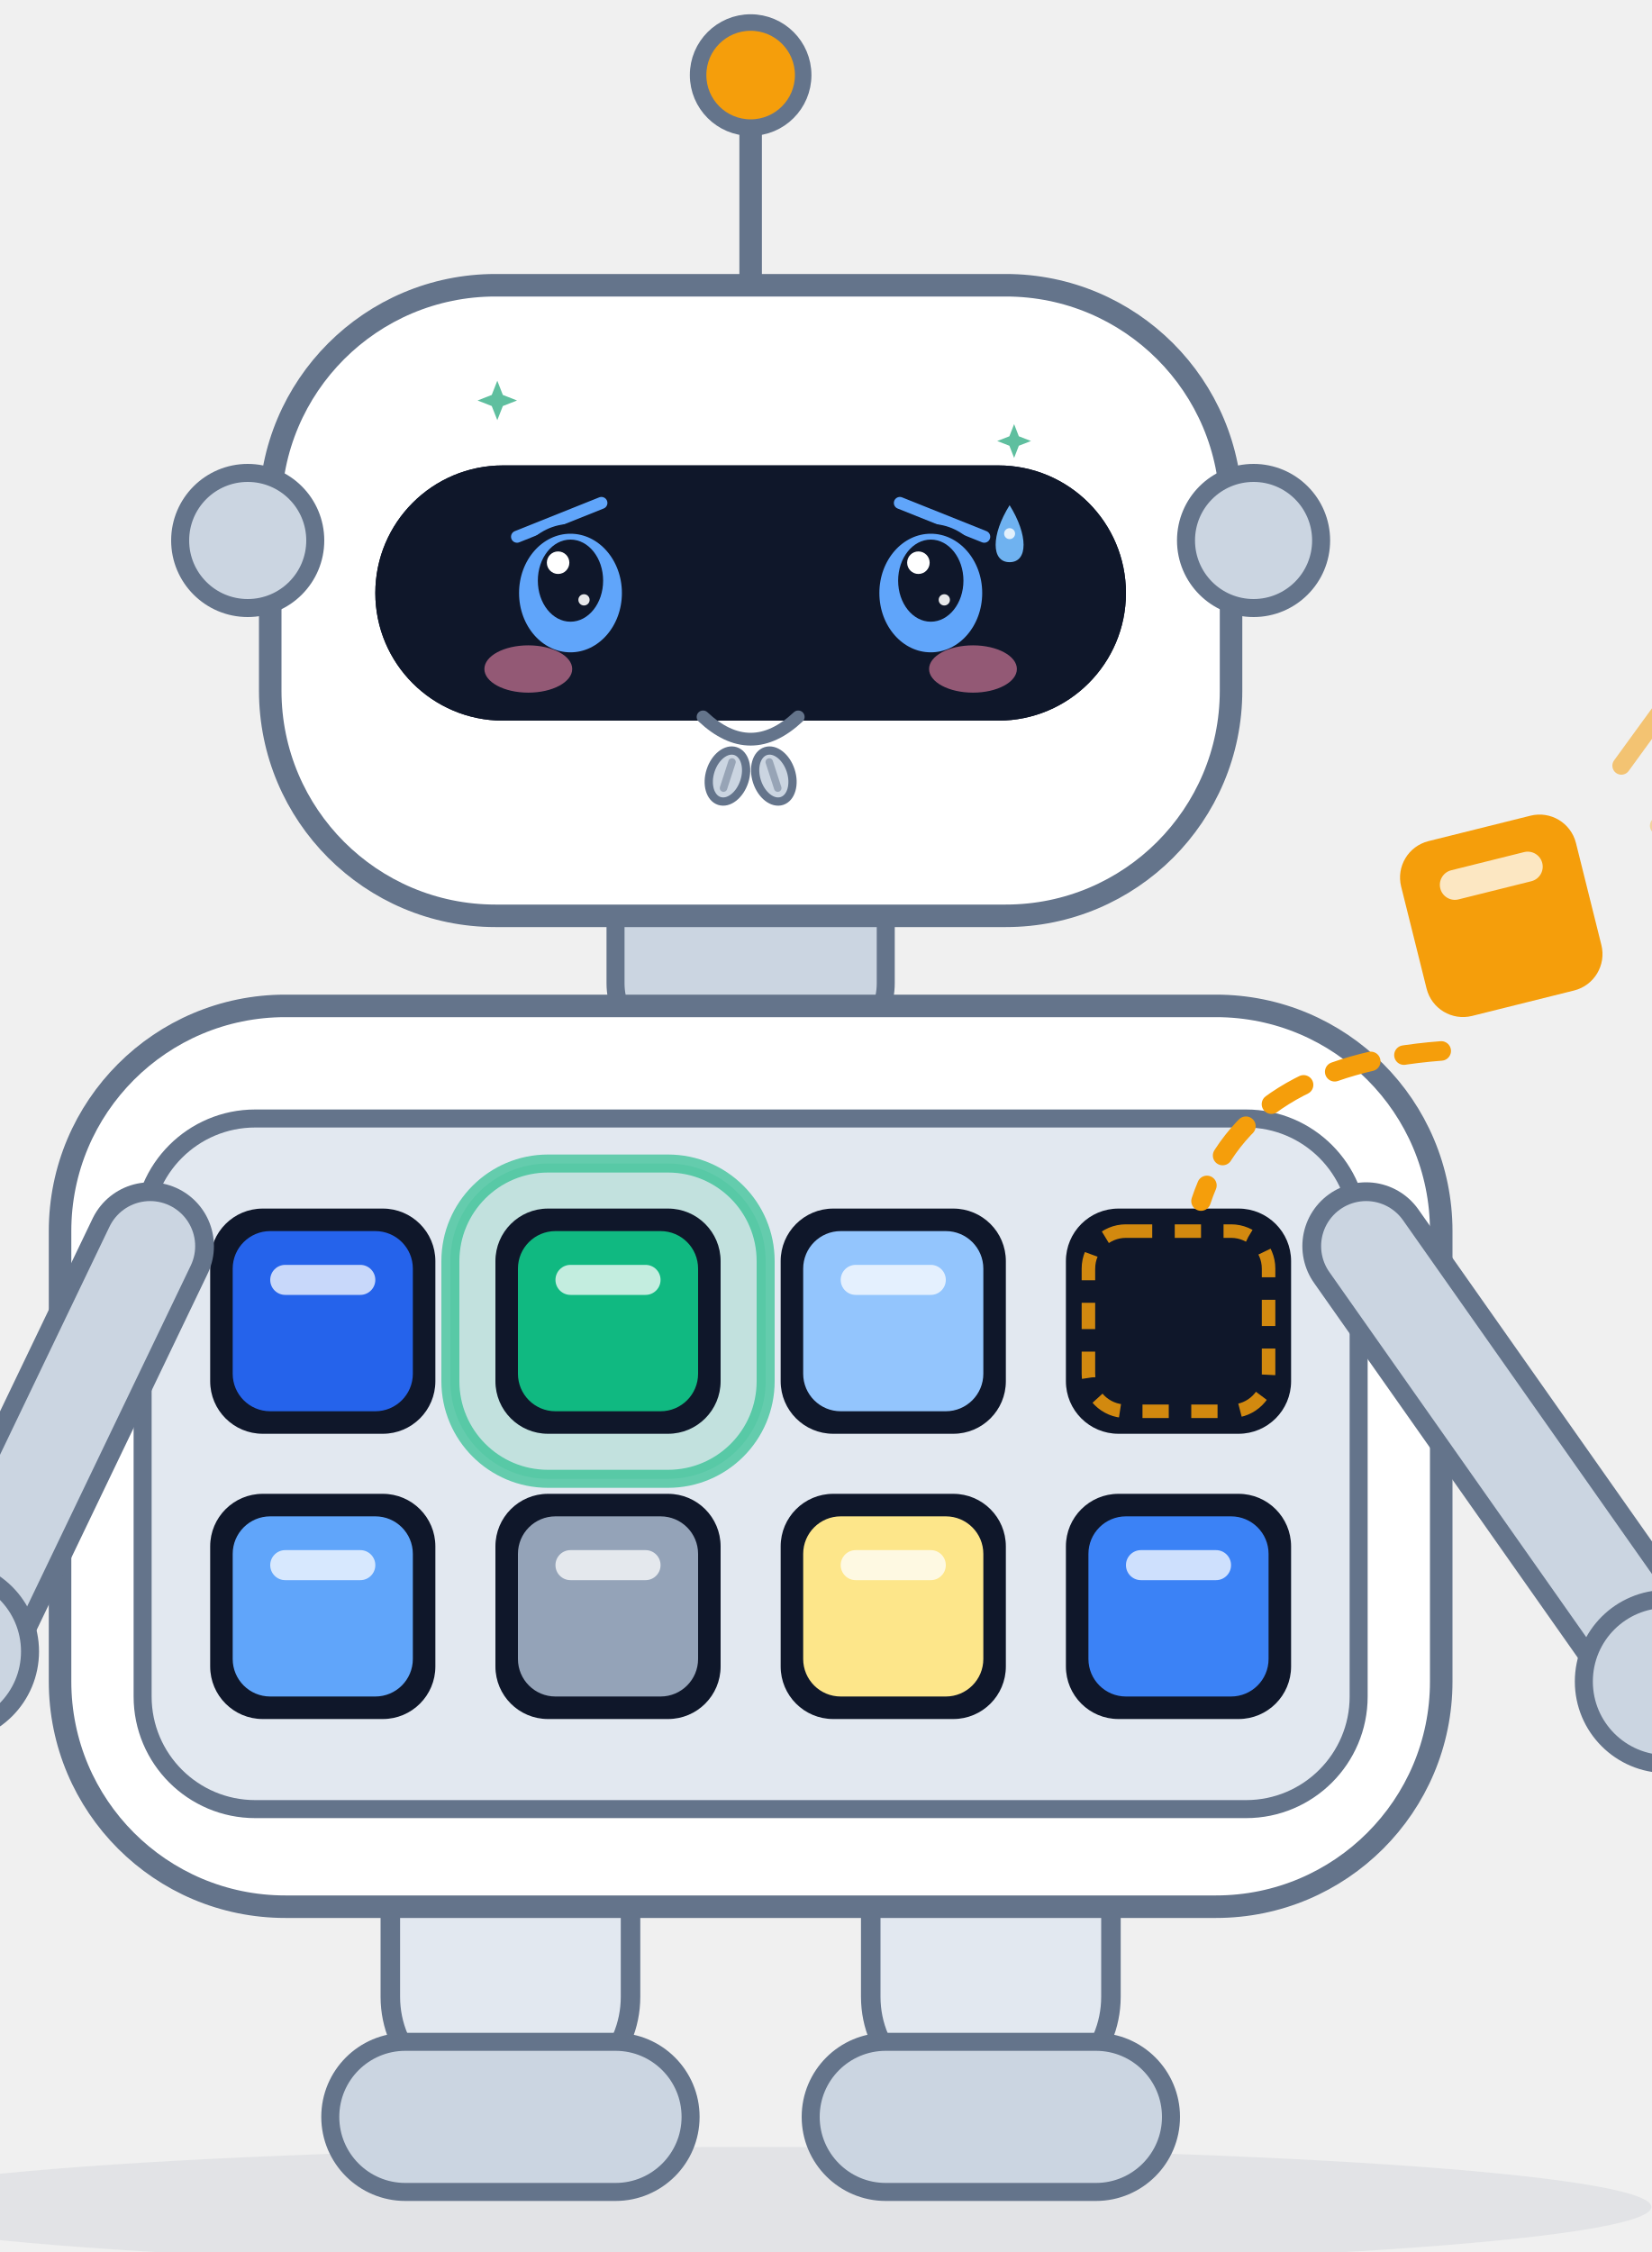
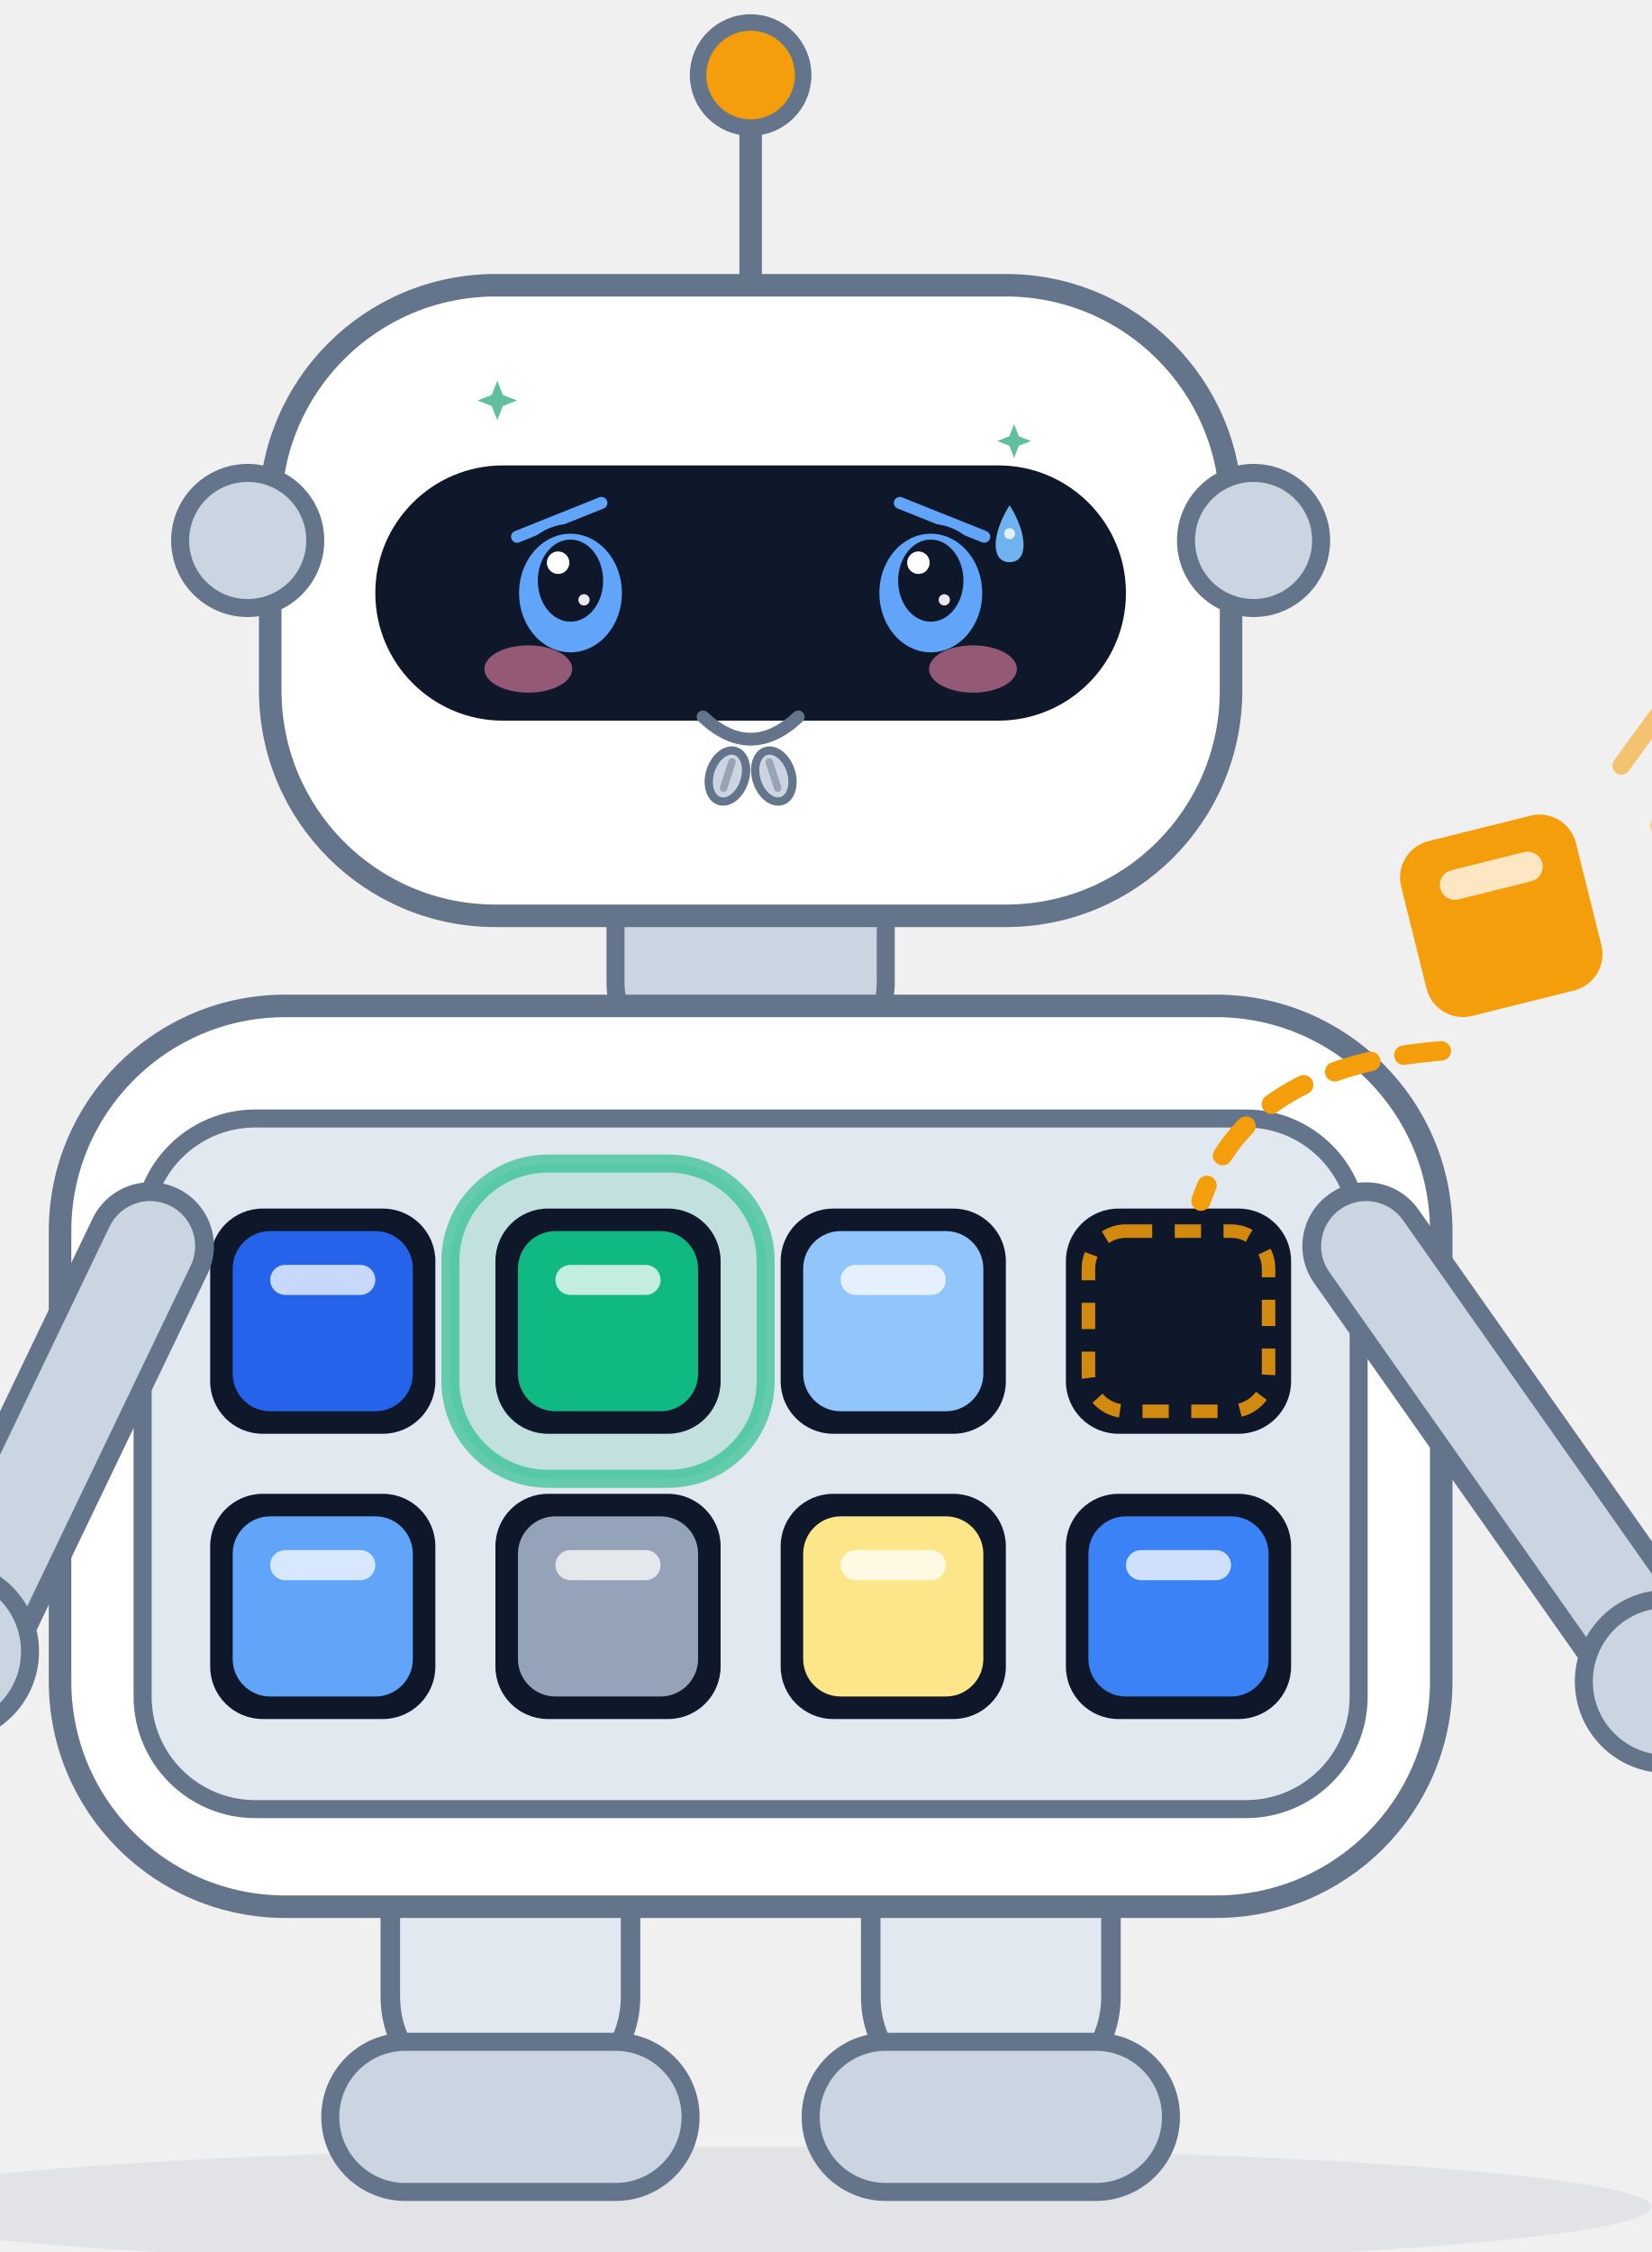
<svg xmlns="http://www.w3.org/2000/svg" viewBox="150 80 220 300" width="220" height="300" role="img" aria-label="Scout · 讨好 Pleasing">
  <style>
.ex-motion { animation: ex-nod 1.7s ease-in-out infinite; transform-box: fill-box; transform-origin: 50% 50%; }
.ex-anim-tear { animation: ex-tear 1.8s ease-in infinite; transform-box: fill-box; transform-origin: center; }
.ex-anim-sweat { animation: ex-tear 1.5s ease-in infinite; transform-box: fill-box; transform-origin: center; }
.ex-anim-heart { animation: ex-heart 2.2s ease-out infinite; transform-box: fill-box; transform-origin: center; }
.ex-anim-spark { animation: ex-spark 1.9s ease-in-out infinite; transform-box: fill-box; transform-origin: center; }
.ex-anim-rain { animation: ex-rain 1.4s linear infinite; transform-box: fill-box; transform-origin: center; }
.ex-anim-confetti { animation: ex-confetti 2.4s linear infinite; transform-box: fill-box; transform-origin: center; }
.ex-anim-pulse { animation: ex-pulse 1.6s ease-in-out infinite; transform-box: fill-box; transform-origin: center; }
.ex-anim-knock { animation: ex-knock 0.55s ease-in-out infinite; transform-box: fill-box; transform-origin: center; }
.ex-anim-knockline { animation: ex-knockline 0.55s ease-out infinite; transform-box: fill-box; transform-origin: center; }
.ex-anim-palm { animation: ex-palm 0.9s ease-in-out infinite; transform-box: fill-box; transform-origin: center; }
.ex-anim-steam { animation: ex-steam 1.8s ease-out infinite; transform-box: fill-box; transform-origin: center; }
.ex-anim-shock { animation: ex-shock 0.5s ease-in-out infinite; transform-box: fill-box; transform-origin: center; }
.ex-anim-please { animation: ex-please 1.4s ease-in-out infinite; transform-box: fill-box; transform-origin: center; }
.ex-anim-drift { animation: ex-drift 4.5s ease-in-out infinite; transform-box: fill-box; transform-origin: center; }
@keyframes ex-nod { 0%,100% { transform: translateY(0); } 50% { transform: translateY(2.4px); } }
@keyframes ex-tear { 0% { transform: translateY(0); opacity: 0; } 18% { opacity: 1; } 100% { transform: translateY(8.25px); opacity: 0; } }
@keyframes ex-heart { 0% { transform: translateY(0) scale(.65); opacity: 0; } 20% { opacity: 1; } 100% { transform: translateY(-13.5px) scale(1.15); opacity: 0; } }
@keyframes ex-spark { 0%,100% { transform: scale(.6) rotate(0deg); opacity: .3; } 50% { transform: scale(1.15) rotate(25deg); opacity: 1; } }
@keyframes ex-rain { 0% { transform: translateY(0); opacity: 0; } 20% { opacity: 1; } 100% { transform: translateY(9px); opacity: 0; } }
@keyframes ex-confetti { 0% { transform: translateY(-4px) rotate(0deg); opacity: 1; } 100% { transform: translateY(14px) rotate(200deg); opacity: 0; } }
@keyframes ex-pulse { 0%,100% { transform: scale(1); opacity: .35; } 50% { transform: scale(1.18); opacity: .7; } }
@keyframes ex-knock { 0%,100% { transform: translateX(3.38px); } 35% { transform: translateX(0); } }
@keyframes ex-knockline { 0%,100% { transform: scaleX(.6); opacity: .35; } 35% { transform: scaleX(1); opacity: 1; } }
@keyframes ex-palm { 0%,100% { transform: translateY(0) rotate(0deg); } 50% { transform: translateY(-1px) rotate(-4deg); } }
@keyframes ex-steam { 0% { transform: translateY(0); opacity: .7; } 100% { transform: translateY(-7px); opacity: 0; } }
@keyframes ex-shock { 0%,100% { transform: scaleX(.7); opacity: .4; } 50% { transform: scaleX(1.25); opacity: 1; } }
@keyframes ex-please { 0%,100% { transform: translateY(0); } 50% { transform: translateY(-1.5px); } }
@keyframes ex-drift { 0%,100% { transform: translateY(0); } 50% { transform: translateY(-1.5px); } }
@media (prefers-reduced-motion: reduce) {
  .ex-motion, [class*="ex-anim-"] { animation: none !important; }
}
</style>
  <g class="ex-motion ex-pleasing">
    <g class="ex-base">
      <defs>
        <style>.title { font-size: 24px; font-weight: 700; fill: #0f172a; }
      .sub   { font-size: 12.5px; fill: #64748b; }

      /* 机器人配色：白色/浅灰外壳 + 石板灰描边，与架构图同一套灰阶，不引入第二套色板 */
      .body  { fill: #ffffff; stroke: #64748b; stroke-width: 3; }
      .plate { fill: #e2e8f0; stroke: #64748b; stroke-width: 2.6; stroke-linejoin: round; }
      .part  { fill: #cbd5e1; stroke: #64748b; stroke-width: 2.4; }
      .visor { fill: #0f172a; }
      .eye   { fill: #60a5fa; }
      .lamp  { fill: #f59e0b; stroke: #64748b; stroke-width: 2.2; }

      /* 手臂：两笔描边套出「浅灰管 + 石板灰轮廓」的效果 */
      .limb-o { fill: none; stroke: #64748b; stroke-width: 17; stroke-linecap: round; }
      .limb-i { fill: none; stroke: #cbd5e1; stroke-width: 12; stroke-linecap: round; }

      /* 模块舱：浅色舱板 + 深色插槽，槽里嵌一枚彩色模块 */
      .bay    { fill: #e2e8f0; stroke: #64748b; stroke-width: 2.4; }
      .socket { fill: #0f172a; }
      .glow   { fill: #10b981; opacity: 0.16; }
      .ring   { fill: none; stroke: #10b981; stroke-width: 2.4; opacity: 0.6; }
      .chip-mark { fill: #ffffff; opacity: 0.75; }

      /* 正在插入的那一枚：空槽里的落位虚线框 + 飞行虚线弧 + 速度线，同色 */
      .slot-empty { fill: none; stroke: #f59e0b; stroke-width: 1.8; stroke-dasharray: 3.5 3; opacity: 0.85; }
      .arc  { fill: none; stroke: #f59e0b; stroke-width: 2.6; stroke-linecap: round; stroke-dasharray: 5 4.5; }
      .tick { fill: none; stroke: #f59e0b; stroke-width: 2.4; stroke-linecap: round; }
      .wire { fill: none; stroke: #64748b; stroke-width: 3; stroke-linecap: round; }

      /* 查询卡片 / 结果面板 */
      .card   { fill: #ffffff; stroke: #cbd5e1; stroke-width: 1.5; }
      .card-h { fill: #cbd5e1; }
      .cl     { fill: #e2e8f0; }
      .cl-hi  { fill: #2563eb; }
      .cl-ok  { fill: #10b981; }
      .badge  { fill: #10b981; }

      .name  { font-size: 16px; font-weight: 700; fill: #0f172a; }
      .role  { font-size: 11.5px; fill: #64748b; }</style>
        <g id="chip">
          <rect x="-12" y="-12" width="24" height="24" rx="5" />
          <rect class="chip-mark" x="-7" y="-7.5" width="14" height="4" rx="2" />
        </g>
      </defs>
      <text x="280" y="38" text-anchor="middle" class="title">rust-scout 项目宠物</text>
      <text x="280" y="60" text-anchor="middle" class="sub">检索机器人 Scout · 八个模块插槽，插哪个用哪个，业务代码一行不改</text>
      <ellipse cx="250" cy="374" rx="120" ry="8" fill="#64748b" opacity="0.10" />
      <g class="plate">
        <rect x="202" y="320" width="32" height="40" rx="14" />
        <rect x="266" y="320" width="32" height="40" rx="14" />
      </g>
      <g class="part">
        <rect x="194" y="352" width="48" height="20" rx="10" />
        <rect x="258" y="352" width="48" height="20" rx="10" />
      </g>
      <rect x="232" y="194" width="36" height="26" rx="9" class="part" />
      <rect x="158" y="214" width="184" height="120" rx="30" class="body" />
      <rect x="169" y="229" width="162" height="92" rx="15" class="bay" />
      <rect x="210" y="235" width="42" height="42" rx="13" class="glow" />
      <rect x="210" y="235" width="42" height="42" rx="13" class="ring" />
      <g class="socket">
        <rect x="178" y="241" width="30" height="30" rx="7" />
        <rect x="216" y="241" width="30" height="30" rx="7" />
        <rect x="254" y="241" width="30" height="30" rx="7" />
        <rect x="292" y="241" width="30" height="30" rx="7" />
        <rect x="178" y="279" width="30" height="30" rx="7" />
        <rect x="216" y="279" width="30" height="30" rx="7" />
        <rect x="254" y="279" width="30" height="30" rx="7" />
        <rect x="292" y="279" width="30" height="30" rx="7" />
      </g>
      <rect x="295" y="244" width="24" height="24" rx="5" class="slot-empty" />
      <use href="#chip" transform="translate(193,256)" fill="#2563eb" />
      <use href="#chip" transform="translate(231,256)" fill="#10b981" />
      <use href="#chip" transform="translate(269,256)" fill="#93c5fd" />
      <use href="#chip" transform="translate(193,294)" fill="#60a5fa" />
      <use href="#chip" transform="translate(231,294)" fill="#94a3b8" />
      <use href="#chip" transform="translate(269,294)" fill="#fde68a" />
      <use href="#chip" transform="translate(307,294)" fill="#3b82f6" />
      <path class="wire" d="M 250,118 L 250,96" />
      <circle cx="250" cy="90" r="7" class="lamp" />
      <rect x="186" y="118" width="128" height="84" rx="30" class="body" />
      <circle cx="183" cy="152" r="9" class="part" />
      <circle cx="317" cy="152" r="9" class="part" />
-       <rect x="200" y="142" width="100" height="34" rx="17" class="visor" />
-       <circle cx="226" cy="159" r="7.5" class="eye" />
-       <circle cx="274" cy="159" r="7.5" class="eye" />
-       <circle cx="223.5" cy="156.5" r="2.4" fill="#ffffff" opacity="0.85" />
-       <circle cx="271.5" cy="156.5" r="2.4" fill="#ffffff" opacity="0.85" />
-       <path d="M 238,186 Q 250,195 262,186" fill="none" stroke="#64748b" stroke-width="2.6" stroke-linecap="round" />
      <path class="limb-o" d="M 170,246 L 146,296" />
      <path class="limb-i" d="M 170,246 L 146,296" />
      <path class="limb-o" d="M 332,246 L 370,300" />
      <path class="limb-i" d="M 332,246 L 370,300" />
      <rect x="22" y="284" width="120" height="76" rx="9" class="card" />
      <rect x="32" y="296" width="46" height="6" rx="3" class="card-h" />
      <rect x="32" y="310" width="88" height="4.5" rx="2.25" class="cl" />
      <rect x="32" y="320" width="76" height="4.5" rx="2.25" class="cl-hi" />
      <rect x="32" y="330" width="94" height="4.5" rx="2.25" class="cl" />
      <rect x="32" y="340" width="62" height="4.5" rx="2.25" class="cl" />
      <circle cx="143" cy="300" r="11" class="part" />
      <circle cx="372" cy="304" r="11" class="part" />
      <path class="tick" d="M 366,182 L 374,171" opacity="0.55" />
      <path class="tick" d="M 371,190 L 379,179" opacity="0.35" />
      <use href="#chip" transform="translate(350,202) rotate(-14)" fill="#f59e0b" />
      <path class="arc" d="M 342,220 Q 316,222 310,240" />
      <rect x="384" y="254" width="150" height="88" rx="11" class="card" />
      <rect x="396" y="270" width="54" height="6" rx="3" class="card-h" />
      <rect x="396" y="285" width="112" height="5" rx="2.5" class="cl" />
      <rect x="396" y="297" width="104" height="5" rx="2.5" class="cl-ok" />
      <rect x="396" y="309" width="118" height="5" rx="2.5" class="cl" />
      <rect x="396" y="321" width="82" height="5" rx="2.5" class="cl" />
      <circle cx="528" cy="258" r="13" class="badge" />
      <path d="M 521.5,258 L 526.4,264 L 535.6,252" fill="none" stroke="#ffffff" stroke-width="3" stroke-linecap="round" stroke-linejoin="round" />
      <rect x="136" y="402" width="228" height="44" rx="22" fill="#ffffff" stroke="#e2e8f0" stroke-width="1.5" />
      <g>
        <rect x="149" y="416" width="7" height="7" rx="2" fill="#2563eb" />
        <rect x="158" y="416" width="7" height="7" rx="2" fill="#10b981" />
        <rect x="167" y="416" width="7" height="7" rx="2" fill="#93c5fd" />
        <rect x="176" y="416" width="7" height="7" rx="2" fill="#e2e8f0" stroke="#64748b" stroke-width="1" />
        <rect x="149" y="425" width="7" height="7" rx="2" fill="#60a5fa" />
        <rect x="158" y="425" width="7" height="7" rx="2" fill="#94a3b8" />
        <rect x="167" y="425" width="7" height="7" rx="2" fill="#fde68a" />
        <rect x="176" y="425" width="7" height="7" rx="2" fill="#3b82f6" />
      </g>
      <text x="198" y="420" class="name">Scout</text>
      <text x="198" y="437" class="role">检索机器人 · Search Robot</text>
    </g>
    <g class="ex-face">
      <rect x="200" y="142" width="100" height="34" rx="17" fill="#0F172A" />
      <ellipse cx="250" cy="189" rx="20" ry="9" fill="#FFFFFF" />
      <path d="M 218.88,151.5 L 230.12,147" stroke="#60A5FA" stroke-width="1.6" stroke-linecap="round" />
      <path d="M 281.12,151.5 L 269.88,147" stroke="#60A5FA" stroke-width="1.6" stroke-linecap="round" />
      <ellipse cx="226" cy="159" rx="7.5" ry="8.55" fill="#60A5FA" stroke="#0F172A" stroke-width="1.3" />
      <ellipse cx="226" cy="157.35" rx="4.35" ry="5.47" fill="#0F172A" />
      <circle cx="224.35" cy="154.96" r="1.5" fill="#FFFFFF" />
      <circle cx="227.8" cy="159.91" r="0.75" fill="#FFFFFF" opacity=".9" />
      <ellipse cx="274" cy="159" rx="7.5" ry="8.55" fill="#60A5FA" stroke="#0F172A" stroke-width="1.3" />
      <ellipse cx="274" cy="157.35" rx="4.35" ry="5.47" fill="#0F172A" />
      <circle cx="272.35" cy="154.96" r="1.5" fill="#FFFFFF" />
      <circle cx="275.8" cy="159.91" r="0.75" fill="#FFFFFF" opacity=".9" />
      <path d="M 243.66,175.5 Q 250,181.44 256.34,175.5" fill="none" stroke="#64748B" stroke-width="1.7" stroke-linecap="round" />
      <ellipse cx="220.38" cy="169.12" rx="5.85" ry="3.15" fill="#FF8FB3" opacity="0.55" />
      <ellipse cx="279.62" cy="169.12" rx="5.85" ry="3.15" fill="#FF8FB3" opacity="0.55" />
      <g transform="translate(0 0)">
        <path class="ex-anim-sweat" style="animation-delay:0.2s" d="M 284.5,147.3 C 286.98,151.26 286.98,154.89 284.5,154.89 C 282.02,154.89 282.02,151.26 284.5,147.3 Z" fill="#6FB2F0" />
        <circle cx="284.5" cy="151.09" r="0.73" fill="#FFFFFF" opacity=".8" />
      </g>
      <path class="ex-anim-spark" style="animation-delay:0.3s" d="M 216.25,130.72 L 216.99,132.61 L 218.88,133.35 L 216.99,134.09 L 216.25,135.97 L 215.51,134.09 L 213.62,133.35 L 215.51,132.61 Z" fill="#5FBF9F" />
      <path class="ex-anim-spark" style="animation-delay:0.8s" d="M 285.1,136.5 L 285.73,138.12 L 287.35,138.75 L 285.73,139.38 L 285.1,141 L 284.47,139.38 L 282.85,138.75 L 284.47,138.12 Z" fill="#5FBF9F" />
      <g transform="translate(246.91 183.38) rotate(18)">
        <g class="ex-anim-please">
          <ellipse rx="2.36" ry="3.49" fill="#CBD5E1" stroke="#64748B" stroke-width="1.1" />
          <path d="M 0,-1.97 L 0,1.69" stroke="#64748B" stroke-width="1" stroke-linecap="round" opacity=".5" />
        </g>
      </g>
      <g transform="translate(253.09 183.38) rotate(-18)">
        <g class="ex-anim-please">
          <ellipse rx="2.36" ry="3.49" fill="#CBD5E1" stroke="#64748B" stroke-width="1.1" />
          <path d="M 0,-1.97 L 0,1.69" stroke="#64748B" stroke-width="1" stroke-linecap="round" opacity=".5" />
        </g>
      </g>
    </g>
  </g>
</svg>
